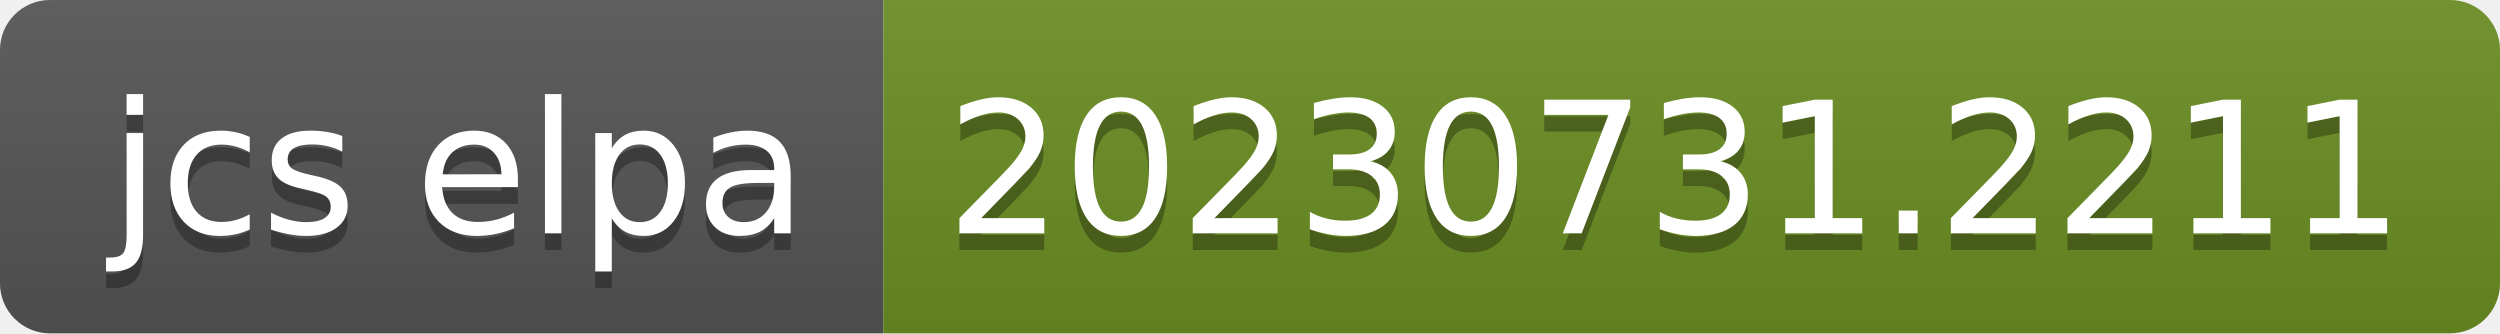
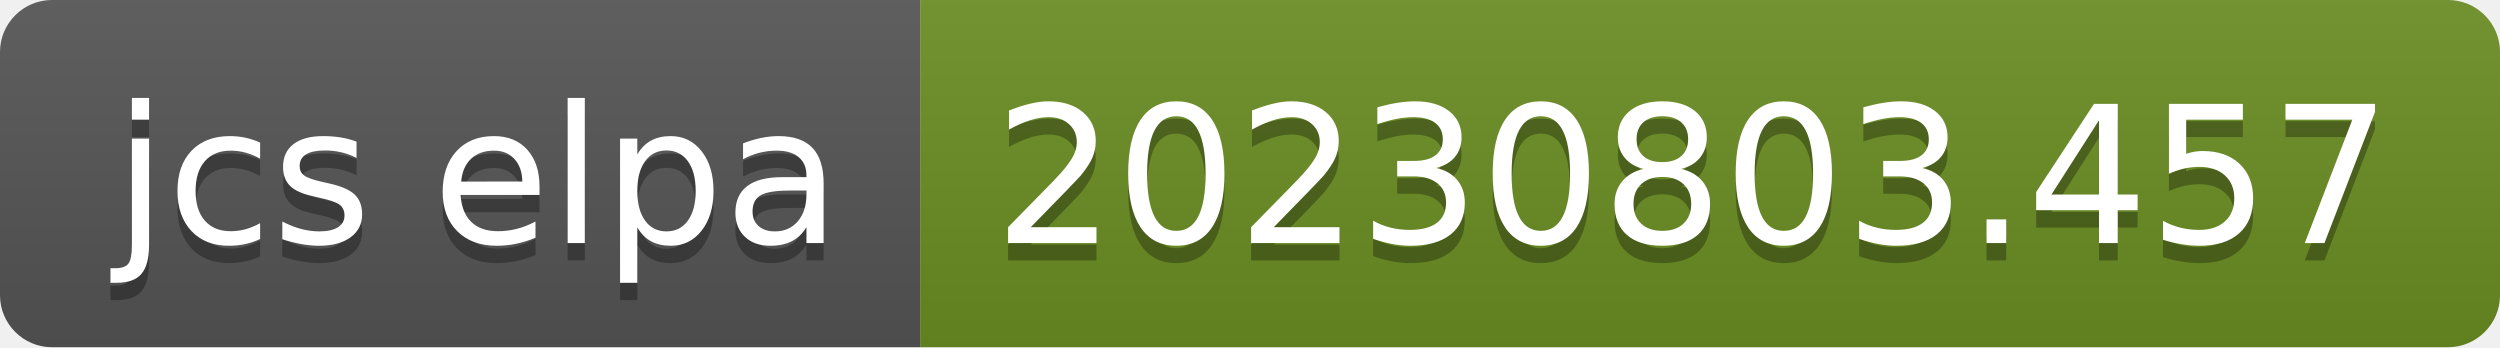
- <svg xmlns="http://www.w3.org/2000/svg" width="150" height="20" role="img" aria-label="jcs elpa: 20230731.2211">
+ <svg xmlns="http://www.w3.org/2000/svg" width="144" height="20" role="img" aria-label="jcs elpa: 20230803.457">
  <linearGradient id="s" x2="0" y2="100%">
    <stop offset="0" stop-color="#bbb" stop-opacity=".1" />
    <stop offset="1" stop-opacity=".1" />
  </linearGradient>
  <clipPath id="r">
-     <rect width="150" height="20" rx="3" fill="#fff" />
+     <rect width="144" height="20" rx="3" fill="#fff" />
  </clipPath>
  <g clip-path="url(#r)">
    <rect width="53" height="20" fill="#555" />
-     <rect x="53" width="97" height="20" fill="#6b8e23" />
-     <rect width="150" height="20" fill="url(#s)" />
+     <rect x="53" width="91" height="20" fill="#6b8e23" />
+     <rect width="144" height="20" fill="url(#s)" />
  </g>
  <g fill="#fff" text-anchor="middle" font-family="Verdana,Geneva,DejaVu Sans,sans-serif" text-rendering="geometricPrecision" font-size="110">
    <text aria-hidden="true" x="275" y="150" fill="#010101" fill-opacity=".3" transform="scale(.1)" textLength="430">jcs elpa</text>
    <text x="275" y="140" transform="scale(.1)" fill="#fff" textLength="430">jcs elpa</text>
-     <text aria-hidden="true" x="1005" y="150" fill="#010101" fill-opacity=".3" transform="scale(.1)" textLength="870">20230731.2211</text>
-     <text x="1005" y="140" transform="scale(.1)" fill="#fff" textLength="870">20230731.2211</text>
+     <text aria-hidden="true" x="975" y="150" fill="#010101" fill-opacity=".3" transform="scale(.1)" textLength="810">20230803.457</text>
+     <text x="975" y="140" transform="scale(.1)" fill="#fff" textLength="810">20230803.457</text>
  </g>
</svg>
